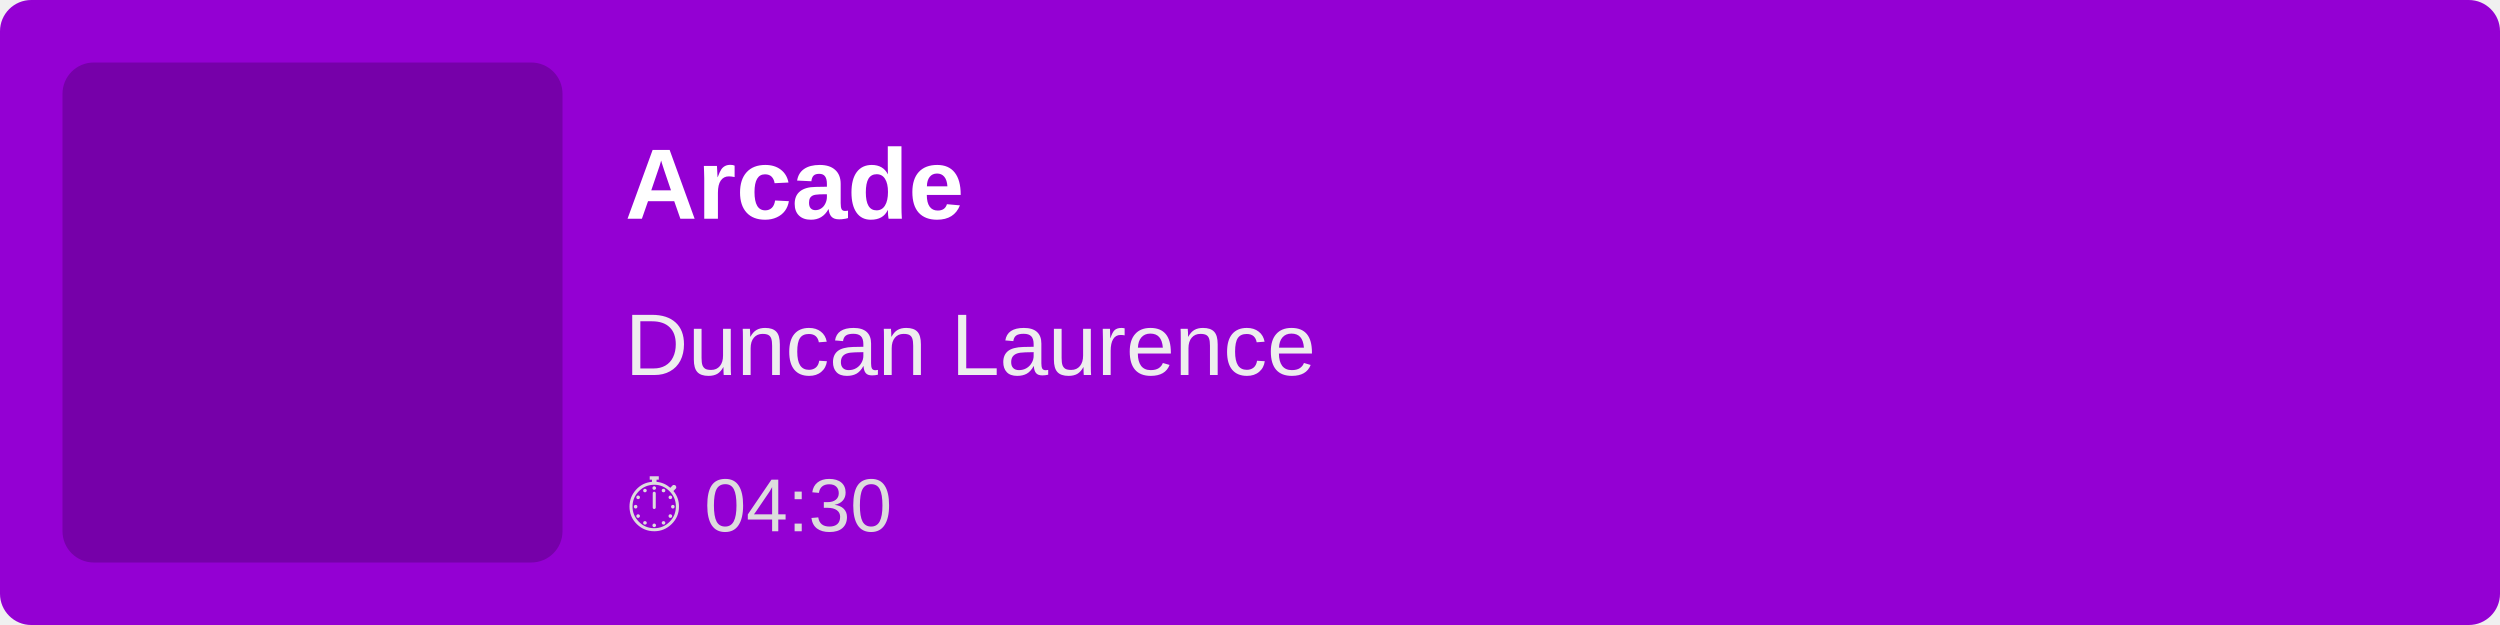
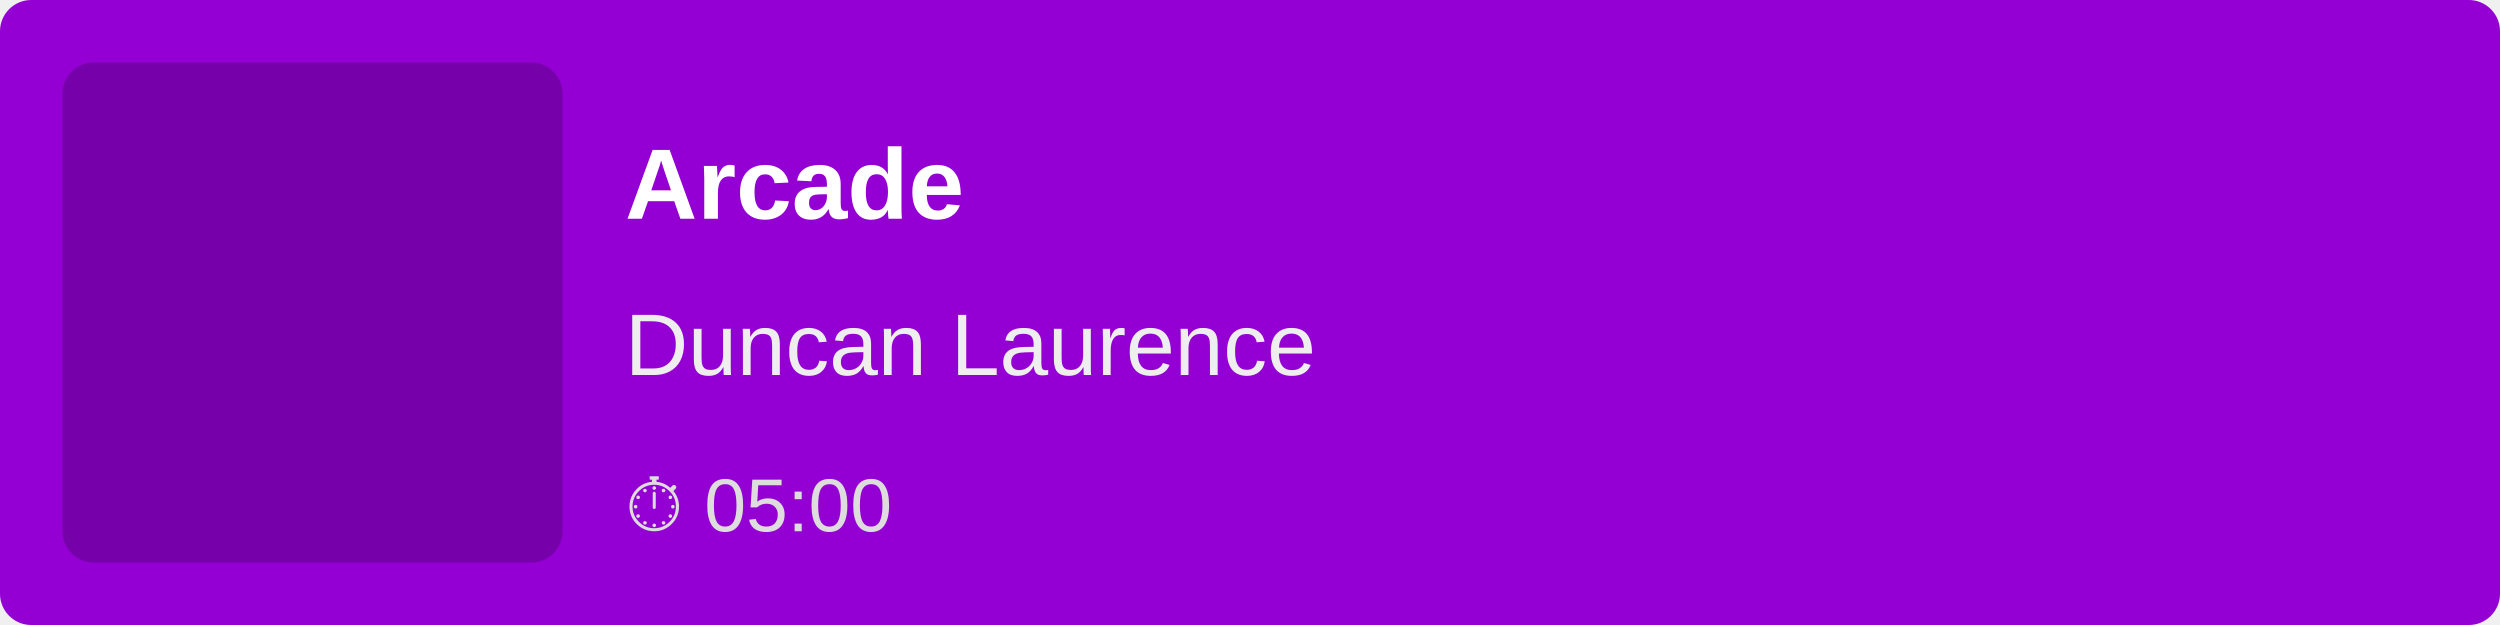
<svg xmlns="http://www.w3.org/2000/svg" width="400" height="100">
  <rect width="100%" height="100%" fill="#9400D3" rx="5" />
  <rect x="10" y="10" width="80" height="80" fill="rgba(0,0,0,0.2)" rx="5" />
  <text x="100" y="35" font-family="Arial, sans-serif" font-size="16" fill="white" font-weight="bold">
        Arcade
    </text>
  <text x="100" y="60" font-family="Arial, sans-serif" font-size="14" fill="#EEE">
        Duncan Laurence
    </text>
  <text x="100" y="85" font-family="Arial, sans-serif" font-size="12" fill="#DDD">
-         ⏱ 04:30
+         ⏱ 05:00
    </text>
</svg>
